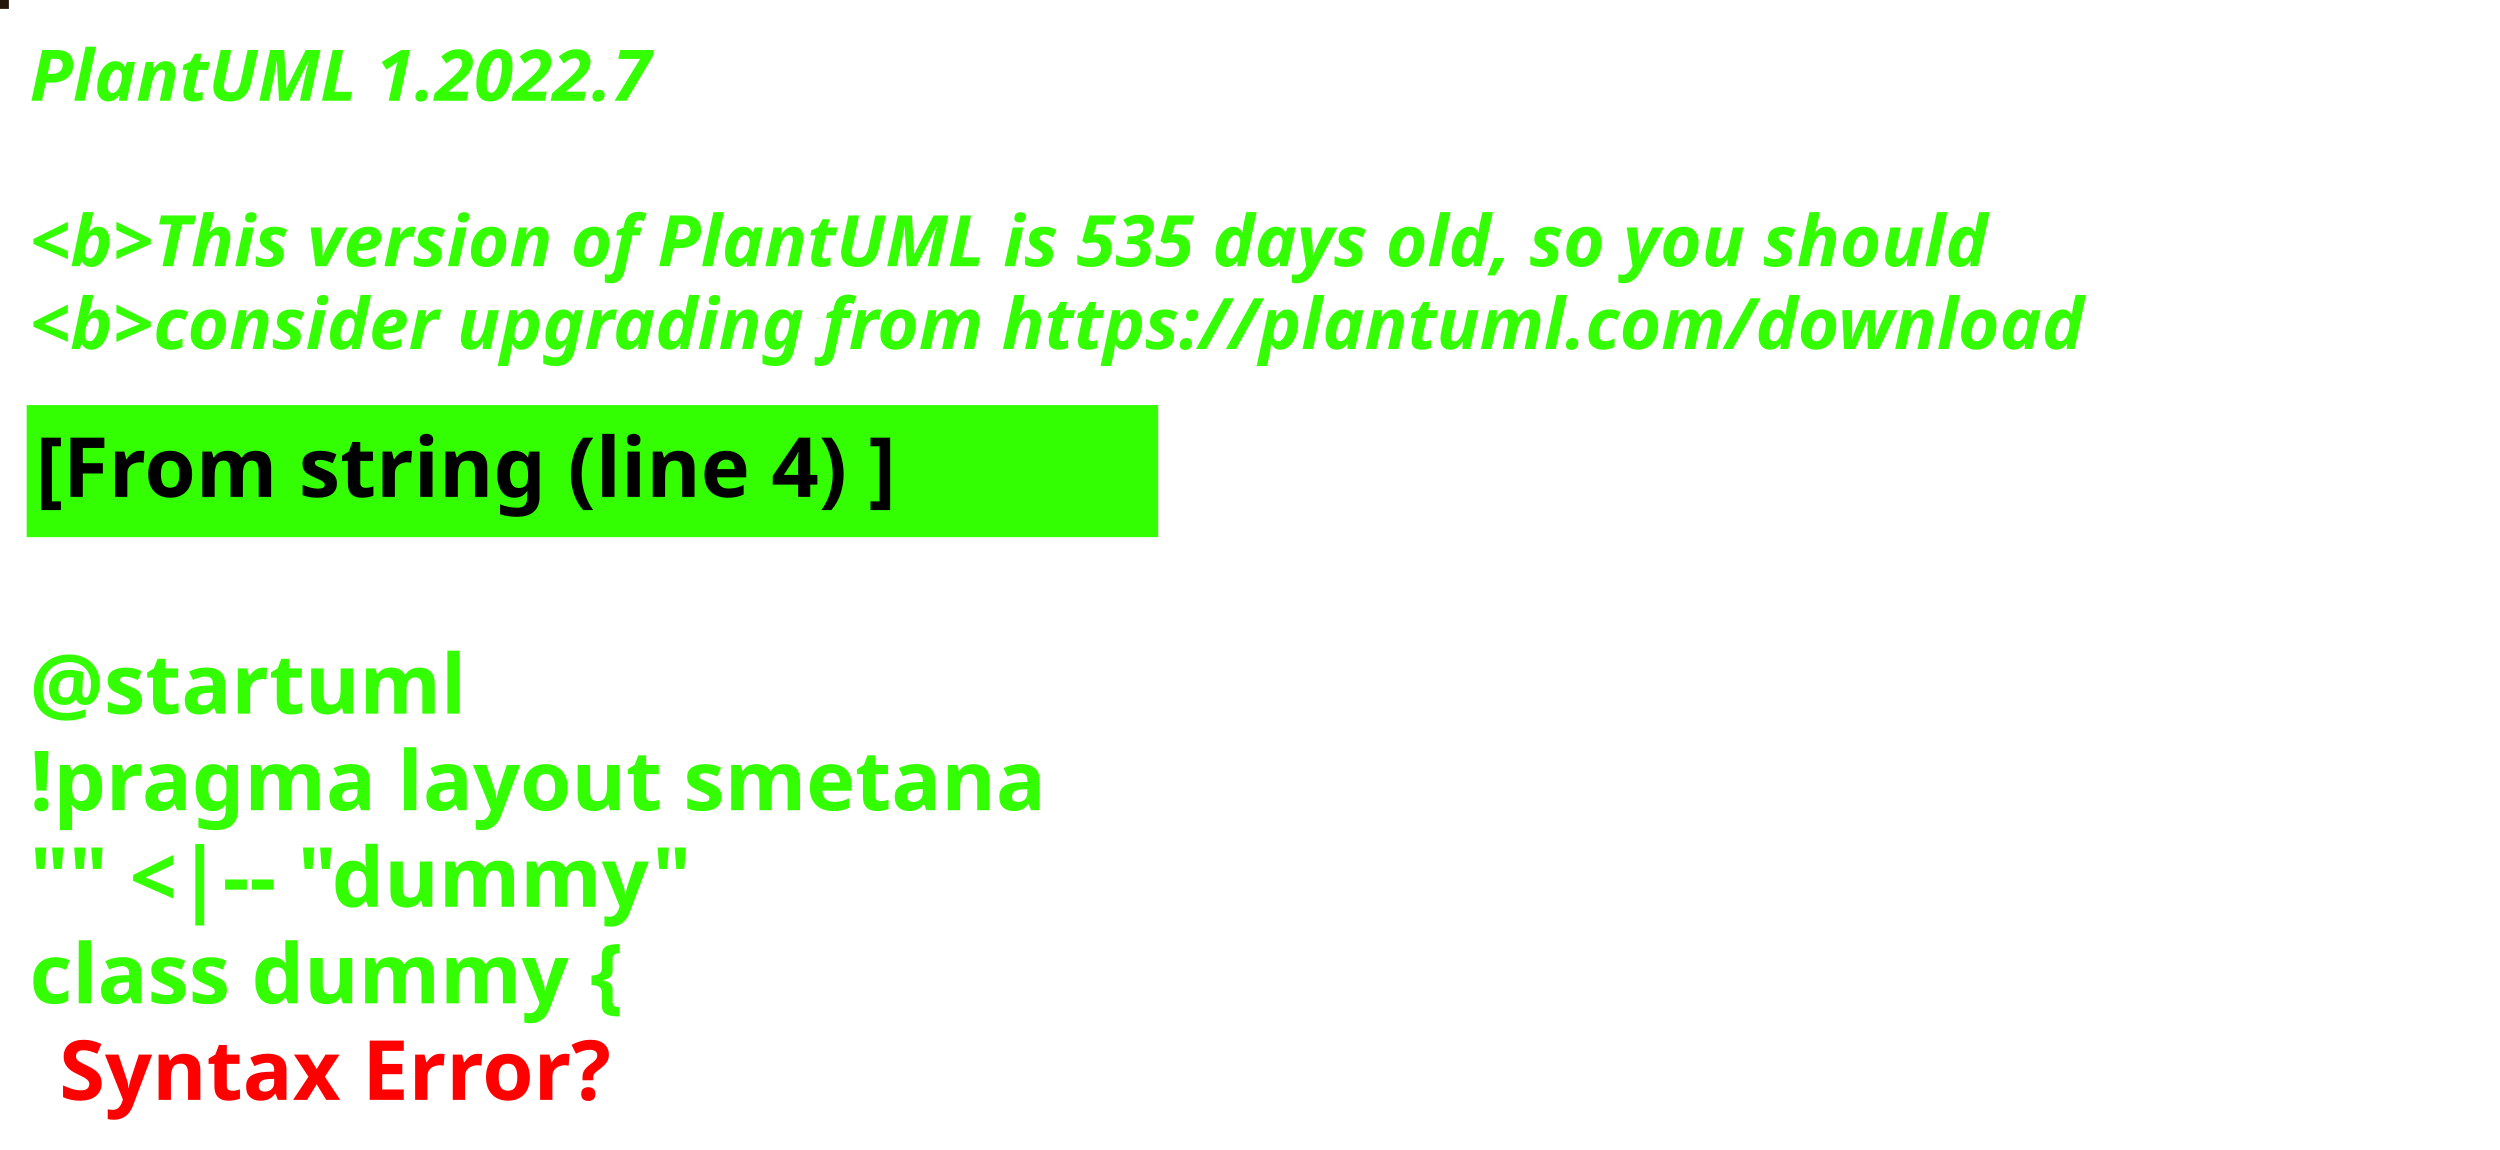
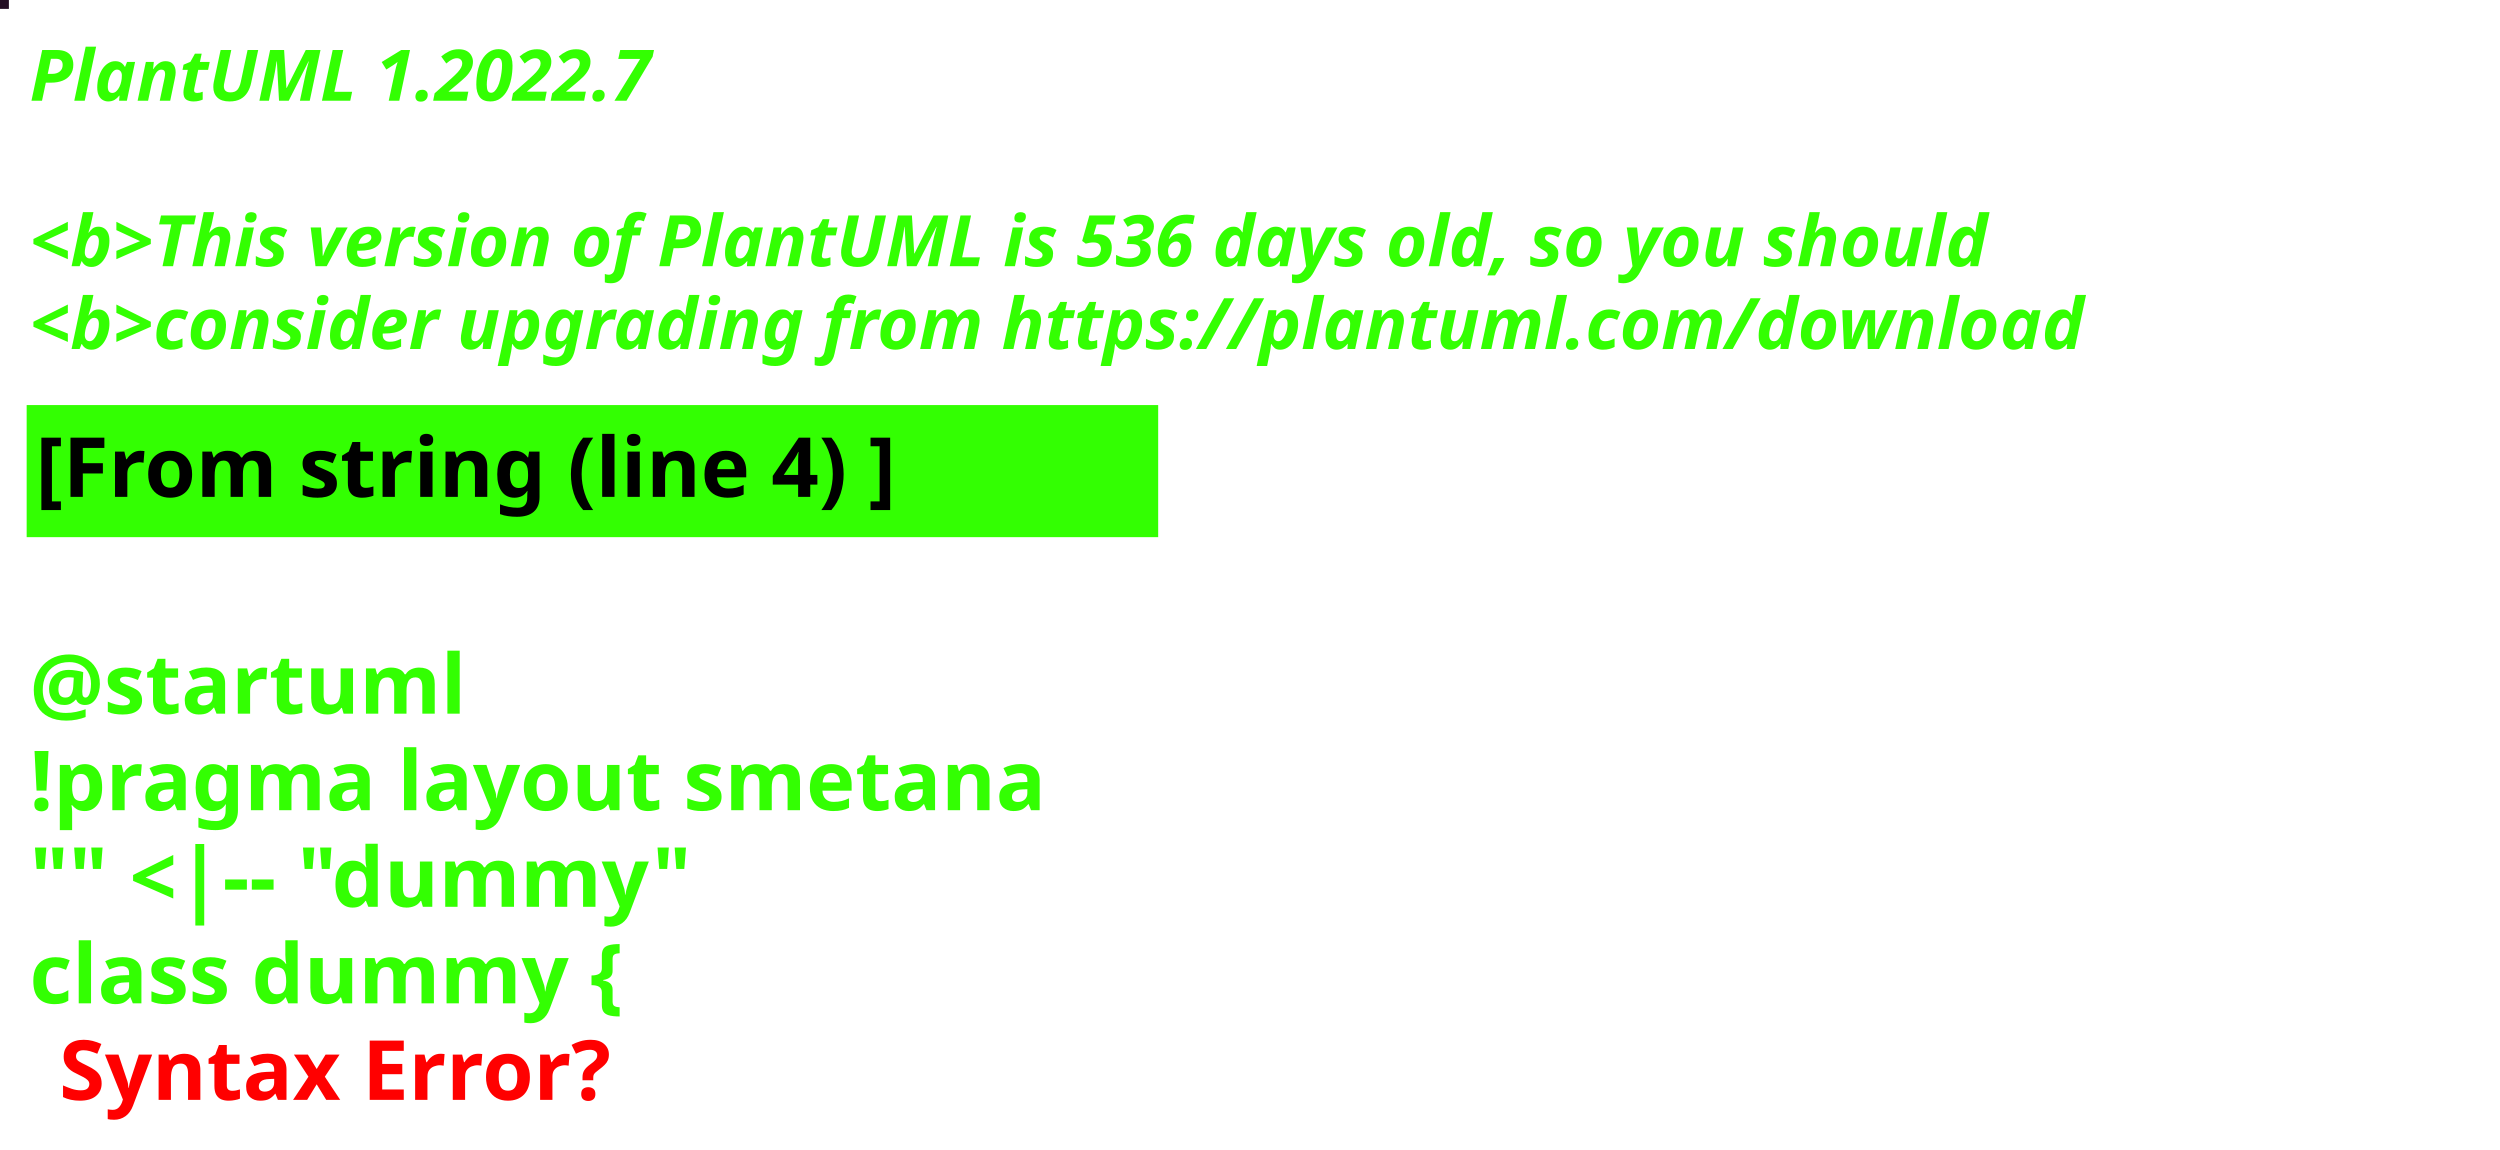
<svg xmlns="http://www.w3.org/2000/svg" contentStyleType="text/css" height="194px" preserveAspectRatio="none" style="width:422px;height:194px;background:#000000;" version="1.1" viewBox="0 0 422 194" width="422px" zoomAndPan="magnify">
  <defs />
  <g>
-     <rect fill="#27160B" height="1" style="stroke:#27160B;stroke-width:1.0;" width="1" x="0" y="0" />
+     <rect fill="#240F24" height="1" style="stroke:#240F24;stroke-width:1.0;" width="1" x="0" y="0" />
    <text fill="#33FF02" font-family="sans-serif" font-size="12" font-style="italic" font-weight="bold" lengthAdjust="spacing" textLength="127" x="5" y="17">PlantUML 1.2022.7</text>
    <text fill="#33FF02" font-family="sans-serif" font-size="12" font-style="italic" font-weight="bold" lengthAdjust="spacing" textLength="4" x="5" y="30.969"> </text>
-     <text fill="#33FF02" font-family="sans-serif" font-size="12" font-style="italic" font-weight="bold" lengthAdjust="spacing" textLength="399" x="5" y="44.938">&lt;b&gt;This version of PlantUML is 535 days old, so you should</text>
+     <text fill="#33FF02" font-family="sans-serif" font-size="12" font-style="italic" font-weight="bold" lengthAdjust="spacing" textLength="399" x="5" y="44.938">&lt;b&gt;This version of PlantUML is 536 days old, so you should</text>
    <text fill="#33FF02" font-family="sans-serif" font-size="12" font-style="italic" font-weight="bold" lengthAdjust="spacing" textLength="408" x="5" y="58.906">&lt;b&gt;consider upgrading from https://plantuml.com/download</text>
    <rect fill="#33FF02" height="21.297" style="stroke:#33FF02;stroke-width:1.0;" width="190" x="5" y="68.875" />
    <text fill="#000000" font-family="sans-serif" font-size="14" font-weight="bold" lengthAdjust="spacing" textLength="168" x="6" y="83.875">[From string (line 4) ]</text>
    <text fill="#33FF02" font-family="sans-serif" font-size="14" font-weight="bold" lengthAdjust="spacing" textLength="5" x="5" y="104.172"> </text>
    <text fill="#33FF02" font-family="sans-serif" font-size="14" font-weight="bold" lengthAdjust="spacing" textLength="79" x="5" y="120.469">@startuml</text>
    <text fill="#33FF02" font-family="sans-serif" font-size="14" font-weight="bold" lengthAdjust="spacing" textLength="190" x="5" y="136.766">!pragma layout smetana</text>
    <text fill="#33FF02" font-family="sans-serif" font-size="14" font-weight="bold" lengthAdjust="spacing" textLength="124" x="5" y="153.062">"" &lt;|-- "dummy"</text>
    <text fill="#33FF02" font-family="sans-serif" font-size="14" font-weight="bold" lengthAdjust="spacing" text-decoration="wavy underline" textLength="117" x="5" y="169.359">class dummy {</text>
    <text fill="#FF0000" font-family="sans-serif" font-size="14" font-weight="bold" lengthAdjust="spacing" textLength="106" x="10" y="185.656">Syntax Error?</text>
  </g>
</svg>
